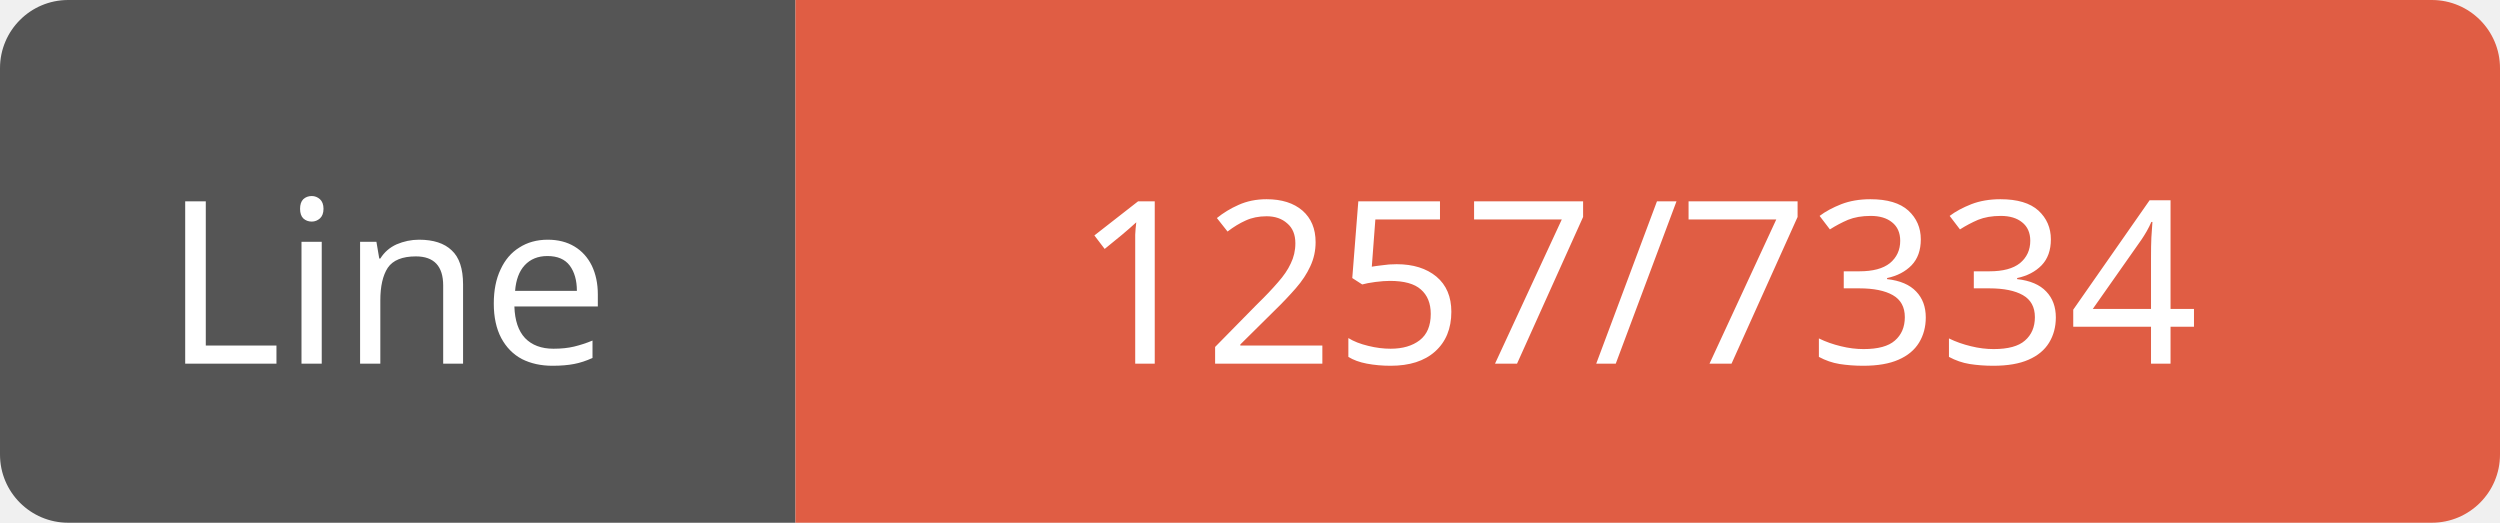
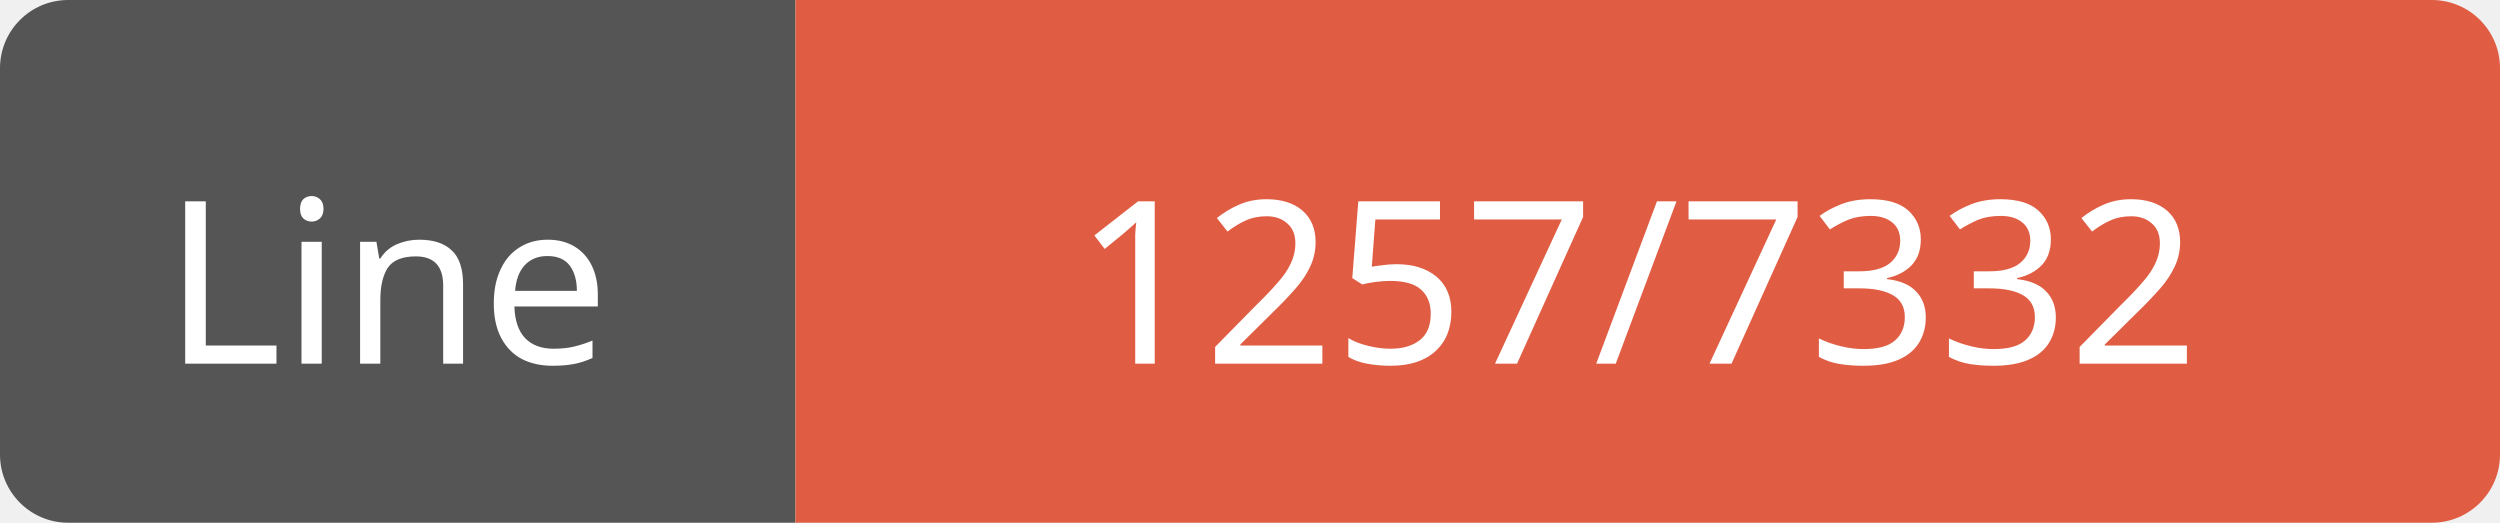
<svg xmlns="http://www.w3.org/2000/svg" width="110" height="23">
  <path d="M3,0 h29 h3 v23 h-3 h-29 a3,3 0 0 1 -3,-3 v-17 a3,3 0 0 1 3,-3 z" fill="#555" />
  <path d="M38,0 h69 a3,3 0 0 1 3,3 v17 a3,3 0 0 1 -3,3 h-69 h-3 v-23 h3 z" fill="#e05d44" />
  <text x="17" y="16" fill="#fff" font-family="Verdana" font-size="10" text-anchor="middle">Line</text>
-   <text x="72" y="16" fill="#fff" font-family="Verdana" font-size="10" text-anchor="middle">1257/7334</text>
+   <text x="72" y="16" fill="#fff" font-family="Verdana" font-size="10" text-anchor="middle">1257/7332</text>
</svg>
